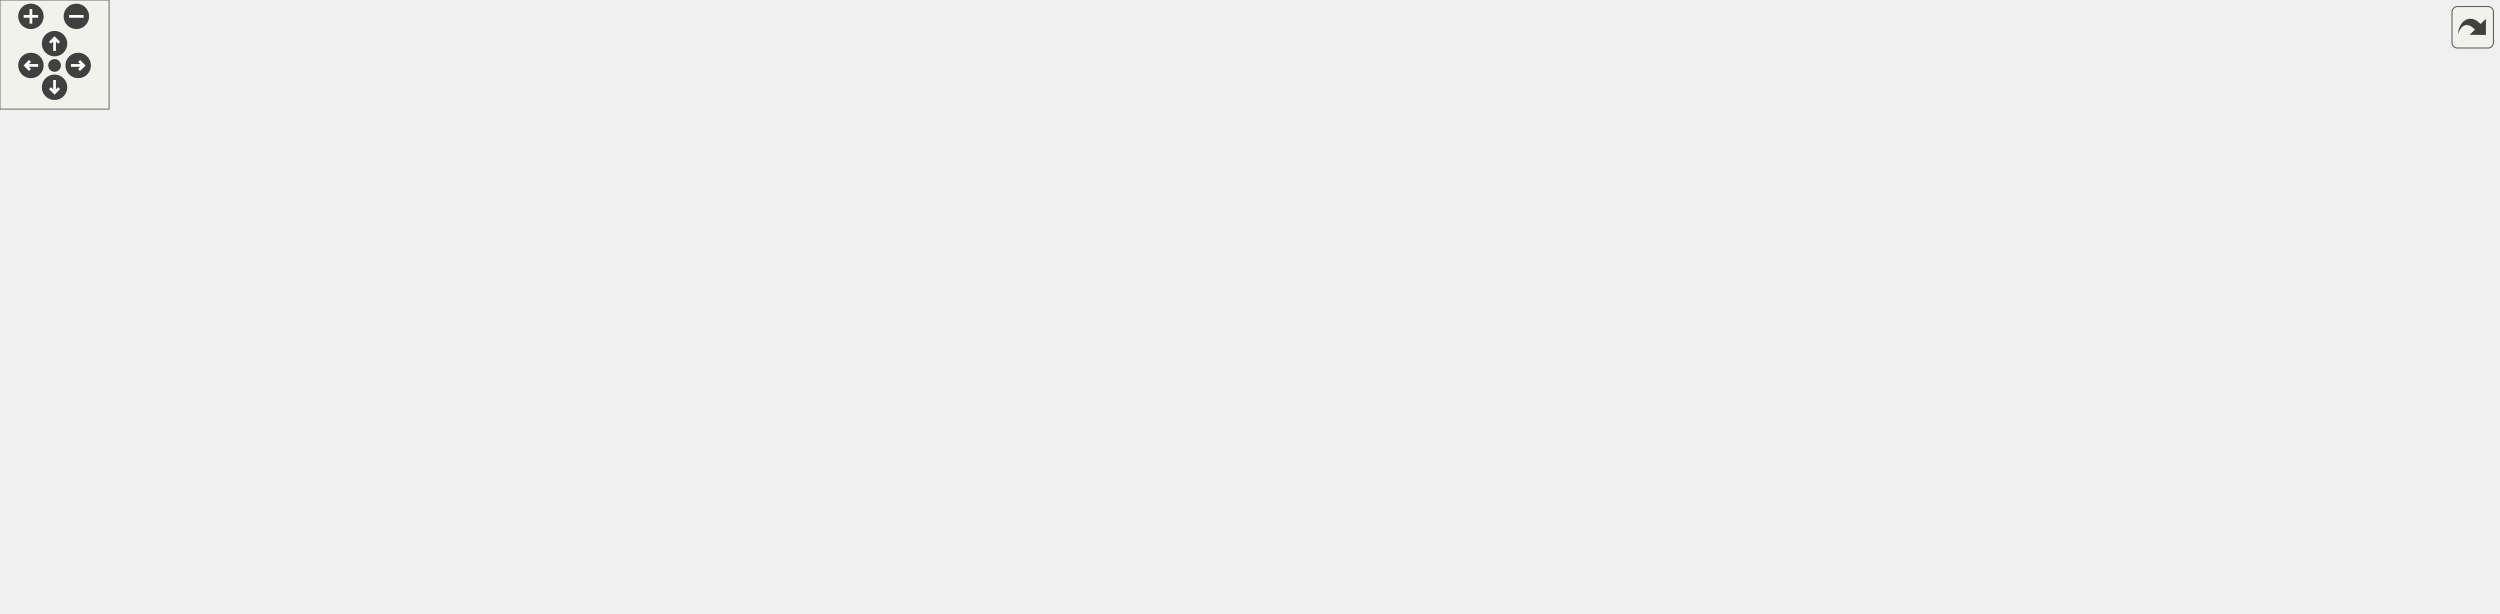
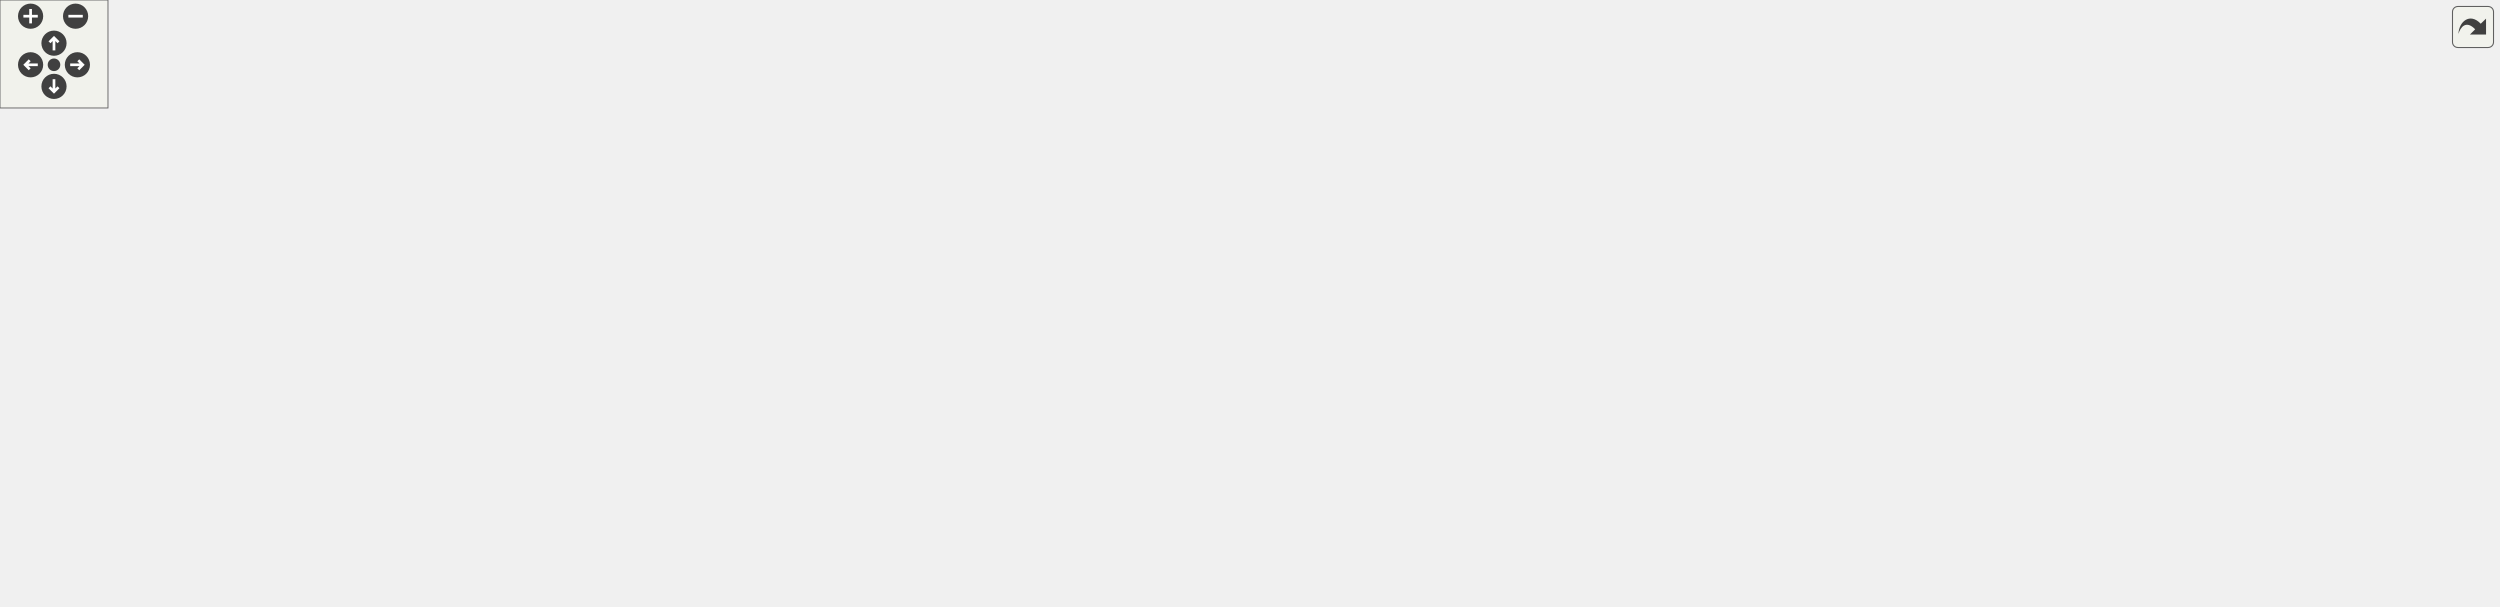
<svg xmlns="http://www.w3.org/2000/svg" xmlns:xlink="http://www.w3.org/1999/xlink" id="main" version="1.1" xml:space="preserve">
  <style type="text/css">
.edge:hover path { stroke: red; }
.edge:hover polygon { stroke: red; fill: red; }
</style>
  <defs>
    <circle id="rim" cx="0" cy="0" r="7" />
    <circle id="rim2" cx="0" cy="0" r="3.5" />
    <g id="zoomPlus">
      <use xlink:href="#rim" fill="#404040">
        <set attributeName="fill" to="#808080" begin="zoomplus.mouseover" end="zoomplus.mouseout" />
      </use>
      <path d="M-4,0h8M0,-4v8" fill="none" stroke="white" stroke-width="1.5" pointer-events="none" />
    </g>
    <g id="zoomMin">
      <use xlink:href="#rim" fill="#404040">
        <set attributeName="fill" to="#808080" begin="zoomminus.mouseover" end="zoomminus.mouseout" />
      </use>
      <path d="M-4,0h8" fill="none" stroke="white" stroke-width="1.5" pointer-events="none" />
    </g>
    <g id="dirArrow">
      <path fill="none" stroke="white" stroke-width="1.5" d="M0,-3.0v7 M-2.5,-0.5L0,-3.0L2.5,-0.5" />
    </g>
    <g id="resetDef">
      <use xlink:href="#rim2" fill="#404040">
        <set attributeName="fill" to="#808080" begin="reset.mouseover" end="reset.mouseout" />
      </use>
    </g>
  </defs>
  <svg id="graph" class="graph">
    <g id="viewport">
      <g id="node1" class="node">
        <g id="a_node1">
          <a xlink:title=" ">
-             <polygon fill="#bfbfbf" stroke="black" points="564,-257.5 564,-276.5 706,-276.5 706,-257.5 564,-257.5" />
-             <text text-anchor="middle" x="635" y="-264.5" font-family="Helvetica,sans-Serif" font-size="10.00">src/Game/Levels/Level1.cpp</text>
+             <polygon fill="#bfbfbf" stroke="black" points="384,-257.5 384,-276.5 526,-276.5 526,-257.5 384,-257.5" />
+             <text text-anchor="middle" x="455" y="-264.5" font-family="Helvetica,sans-Serif" font-size="10.00">src/Game/Levels/Level1.cpp</text>
          </a>
        </g>
      </g>
      <g id="node2" class="node">
        <g id="a_node2">
          <a xlink:href="Level1_8hpp.html" target="_top" xlink:title=" ">
-             <polygon fill="none" stroke="black" points="157,-201.5 157,-220.5 221,-220.5 221,-201.5 157,-201.5" />
-             <text text-anchor="middle" x="189" y="-208.5" font-family="Helvetica,sans-Serif" font-size="10.00">Level1.hpp</text>
+             <polygon fill="none" stroke="black" points="27,-201.5 27,-220.5 91,-220.5 91,-201.5 27,-201.5" />
+             <text text-anchor="middle" x="59" y="-208.5" font-family="Helvetica,sans-Serif" font-size="10.00">Level1.hpp</text>
          </a>
        </g>
      </g>
      <g id="edge1" class="edge">
-         <path fill="none" stroke="midnightblue" d="M564.33,-257.44C470.61,-246.1 308.13,-226.42 231.43,-217.14" />
-         <polygon fill="midnightblue" stroke="midnightblue" points="231.53,-213.62 221.19,-215.9 230.69,-220.57 231.53,-213.62" />
+         <path fill="none" stroke="midnightblue" d="M392.25,-257.44C310.94,-246.35 171.32,-227.32 101.44,-217.79" />
+         <polygon fill="midnightblue" stroke="midnightblue" points="101.63,-214.28 91.25,-216.4 100.68,-221.22 101.63,-214.28" />
      </g>
      <g id="node4" class="node">
        <g id="a_node4">
          <a xlink:title=" ">
-             <polygon fill="none" stroke="#bfbfbf" points="316.5,-201.5 316.5,-220.5 477.5,-220.5 477.5,-201.5 316.5,-201.5" />
-             <text text-anchor="middle" x="397" y="-208.5" font-family="Helvetica,sans-Serif" font-size="10.00">Behaviour/CollisionBehaviour.hpp</text>
+             <polygon fill="none" stroke="#bfbfbf" points="137.5,-201.5 137.5,-220.5 298.5,-220.5 298.5,-201.5 137.5,-201.5" />
+             <text text-anchor="middle" x="218" y="-208.5" font-family="Helvetica,sans-Serif" font-size="10.00">Behaviour/CollisionBehaviour.hpp</text>
          </a>
        </g>
      </g>
      <g id="edge3" class="edge">
-         <path fill="none" stroke="midnightblue" d="M597.29,-257.44C555.86,-248.04 489.24,-232.93 444.33,-222.74" />
-         <polygon fill="midnightblue" stroke="midnightblue" points="445.06,-219.32 434.54,-220.52 443.51,-226.14 445.06,-219.32" />
+         <path fill="none" stroke="midnightblue" d="M417.45,-257.44C376.19,-248.04 309.86,-232.93 265.13,-222.74" />
+         <polygon fill="midnightblue" stroke="midnightblue" points="265.91,-219.33 255.38,-220.52 264.35,-226.15 265.91,-219.33" />
      </g>
      <g id="node5" class="node">
        <g id="a_node5">
          <a xlink:title=" ">
            <polygon fill="none" stroke="#bfbfbf" points="80,-140 80,-159 240,-159 240,-140 80,-140" />
            <text text-anchor="middle" x="160" y="-147" font-family="Helvetica,sans-Serif" font-size="10.00">Director/GameObjectDirector.hpp</text>
          </a>
        </g>
      </g>
      <g id="edge4" class="edge">
-         <path fill="none" stroke="midnightblue" d="M612.43,-257.42C590.02,-248.75 554.81,-234.71 525,-221 507.3,-212.86 504.54,-206.99 486,-201 384.61,-168.27 354.25,-181.57 249,-165 240.24,-163.62 230.99,-162.14 221.91,-160.67" />
-         <polygon fill="midnightblue" stroke="midnightblue" points="222.18,-157.17 211.75,-159.03 221.06,-164.08 222.18,-157.17" />
+         <path fill="none" stroke="midnightblue" d="M432.64,-257.39C410.44,-248.7 375.55,-234.65 346,-221 328.32,-212.83 324.92,-208.63 307,-201 270.86,-185.62 228.3,-171.4 198.3,-162" />
+         <polygon fill="midnightblue" stroke="midnightblue" points="199.22,-158.62 188.63,-159 197.15,-165.31 199.22,-158.62" />
      </g>
      <g id="node6" class="node">
        <g id="a_node6">
          <a xlink:title=" ">
-             <polygon fill="none" stroke="#bfbfbf" points="784,-201.5 784,-220.5 880,-220.5 880,-201.5 784,-201.5" />
-             <text text-anchor="middle" x="832" y="-208.5" font-family="Helvetica,sans-Serif" font-size="10.00">Engine/Engine.hpp</text>
+             <polygon fill="none" stroke="#bfbfbf" points="355,-201.5 355,-220.5 451,-220.5 451,-201.5 355,-201.5" />
+             <text text-anchor="middle" x="403" y="-208.5" font-family="Helvetica,sans-Serif" font-size="10.00">Engine/Engine.hpp</text>
          </a>
        </g>
      </g>
      <g id="edge5" class="edge">
-         <path fill="none" stroke="midnightblue" d="M666.22,-257.44C699.93,-248.2 753.8,-233.44 790.93,-223.26" />
-         <polygon fill="midnightblue" stroke="midnightblue" points="792.21,-226.54 800.93,-220.52 790.36,-219.78 792.21,-226.54" />
+         <path fill="none" stroke="midnightblue" d="M446.41,-257.08C438.84,-249.22 427.62,-237.57 418.49,-228.08" />
+         <polygon fill="midnightblue" stroke="midnightblue" points="420.88,-225.53 411.43,-220.75 415.84,-230.38 420.88,-225.53" />
      </g>
      <g id="node7" class="node">
        <g id="a_node7">
          <a xlink:href="TileConfig_8hpp.html" target="_top" xlink:title=" ">
-             <polygon fill="none" stroke="black" points="534.5,-201.5 534.5,-220.5 611.5,-220.5 611.5,-201.5 534.5,-201.5" />
-             <text text-anchor="middle" x="573" y="-208.5" font-family="Helvetica,sans-Serif" font-size="10.00">TileConfig.hpp</text>
+             <polygon fill="none" stroke="black" points="469.5,-201.5 469.5,-220.5 546.5,-220.5 546.5,-201.5 469.5,-201.5" />
+             <text text-anchor="middle" x="508" y="-208.5" font-family="Helvetica,sans-Serif" font-size="10.00">TileConfig.hpp</text>
          </a>
        </g>
      </g>
      <g id="edge6" class="edge">
-         <path fill="none" stroke="midnightblue" d="M625.04,-257.32C615.87,-249.34 602.06,-237.31 590.97,-227.65" />
-         <polygon fill="midnightblue" stroke="midnightblue" points="592.98,-224.76 583.14,-220.83 588.38,-230.04 592.98,-224.76" />
+         <path fill="none" stroke="midnightblue" d="M463.75,-257.08C471.47,-249.22 482.9,-237.57 492.22,-228.08" />
+         <polygon fill="midnightblue" stroke="midnightblue" points="494.9,-230.34 499.41,-220.75 489.91,-225.44 494.9,-230.34" />
      </g>
      <g id="node26" class="node">
        <g id="a_node26">
          <a xlink:title=" ">
-             <polygon fill="none" stroke="#bfbfbf" points="898.5,-201.5 898.5,-220.5 999.5,-220.5 999.5,-201.5 898.5,-201.5" />
-             <text text-anchor="middle" x="949" y="-208.5" font-family="Helvetica,sans-Serif" font-size="10.00">UI/FPSCounter.hpp</text>
-           </a>
-         </g>
-       </g>
-       <g id="edge32" class="edge">
-         <path fill="none" stroke="midnightblue" d="M684.75,-257.44C740.33,-247.89 830.26,-232.42 889.52,-222.23" />
-         <polygon fill="midnightblue" stroke="midnightblue" points="890.22,-225.66 899.48,-220.52 889.03,-218.76 890.22,-225.66" />
+             <polygon fill="none" stroke="#bfbfbf" points="564.5,-201.5 564.5,-220.5 665.5,-220.5 665.5,-201.5 564.5,-201.5" />
+             <text text-anchor="middle" x="615" y="-208.5" font-family="Helvetica,sans-Serif" font-size="10.00">UI/FPSCounter.hpp</text>
+           </a>
+         </g>
+       </g>
+       <g id="edge33" class="edge">
+         <path fill="none" stroke="midnightblue" d="M480.35,-257.44C507.27,-248.36 550,-233.94 580.09,-223.78" />
+         <polygon fill="midnightblue" stroke="midnightblue" points="581.41,-227.03 589.77,-220.52 579.17,-220.4 581.41,-227.03" />
      </g>
      <g id="node27" class="node">
        <g id="a_node27">
          <a xlink:title=" ">
-             <polygon fill="none" stroke="#bfbfbf" points="1018,-201.5 1018,-220.5 1108,-220.5 1108,-201.5 1018,-201.5" />
-             <text text-anchor="middle" x="1063" y="-208.5" font-family="Helvetica,sans-Serif" font-size="10.00">AudioSource.hpp</text>
-           </a>
-         </g>
-       </g>
-       <g id="edge33" class="edge">
-         <path fill="none" stroke="midnightblue" d="M706.13,-258.41C779.26,-250.39 896.68,-236.91 1007.89,-221.1" />
-         <polygon fill="midnightblue" stroke="midnightblue" points="1008.54,-224.55 1017.94,-219.67 1007.55,-217.62 1008.54,-224.55" />
+             <polygon fill="none" stroke="#bfbfbf" points="684,-201.5 684,-220.5 774,-220.5 774,-201.5 684,-201.5" />
+             <text text-anchor="middle" x="729" y="-208.5" font-family="Helvetica,sans-Serif" font-size="10.00">AudioSource.hpp</text>
+           </a>
+         </g>
+       </g>
+       <g id="edge34" class="edge">
+         <path fill="none" stroke="midnightblue" d="M498.42,-257.44C546.52,-247.96 624.09,-232.67 675.81,-222.48" />
+         <polygon fill="midnightblue" stroke="midnightblue" points="676.65,-225.88 685.79,-220.52 675.3,-219.02 676.65,-225.88" />
      </g>
      <g id="node28" class="node">
        <g id="a_node28">
          <a xlink:href="MarioBehaviour_8hpp.html" target="_top" xlink:title=" ">
-             <polygon fill="none" stroke="black" points="630,-201.5 630,-220.5 766,-220.5 766,-201.5 630,-201.5" />
-             <text text-anchor="middle" x="698" y="-208.5" font-family="Helvetica,sans-Serif" font-size="10.00">Scripts/MarioBehaviour.hpp</text>
-           </a>
-         </g>
-       </g>
-       <g id="edge34" class="edge">
-         <path fill="none" stroke="midnightblue" d="M645.12,-257.32C654.53,-249.26 668.74,-237.08 680.07,-227.37" />
-         <polygon fill="midnightblue" stroke="midnightblue" points="682.38,-230 687.69,-220.83 677.82,-224.68 682.38,-230" />
+             <polygon fill="none" stroke="black" points="1208,-201.5 1208,-220.5 1344,-220.5 1344,-201.5 1208,-201.5" />
+             <text text-anchor="middle" x="1276" y="-208.5" font-family="Helvetica,sans-Serif" font-size="10.00">Scripts/MarioBehaviour.hpp</text>
+           </a>
+         </g>
+       </g>
+       <g id="edge35" class="edge">
+         <path fill="none" stroke="midnightblue" d="M526.06,-261.33C679.01,-251.27 1038.39,-227.63 1197.66,-217.15" />
+         <polygon fill="midnightblue" stroke="midnightblue" points="1198.1,-220.63 1207.85,-216.48 1197.64,-213.65 1198.1,-220.63" />
      </g>
      <g id="node3" class="node">
        <g id="a_node3">
          <a xlink:title=" ">
            <polygon fill="none" stroke="#bfbfbf" points="0,-140 0,-159 62,-159 62,-140 0,-140" />
            <text text-anchor="middle" x="31" y="-147" font-family="Helvetica,sans-Serif" font-size="10.00">Scene.hpp</text>
          </a>
        </g>
      </g>
      <g id="edge2" class="edge">
-         <path fill="none" stroke="midnightblue" d="M166.36,-201.48C139.26,-191.27 93.69,-174.11 63,-162.55" />
-         <polygon fill="midnightblue" stroke="midnightblue" points="64.19,-159.26 53.6,-159.01 61.72,-165.81 64.19,-159.26" />
+         <path fill="none" stroke="midnightblue" d="M54.99,-201.48C50.91,-192.82 44.48,-179.15 39.3,-168.15" />
+         <polygon fill="midnightblue" stroke="midnightblue" points="42.43,-166.57 35,-159.01 36.1,-169.55 42.43,-166.57" />
      </g>
      <g id="edge12" class="edge">
-         <path fill="none" stroke="midnightblue" d="M534.24,-203.25C529.45,-202.47 524.61,-201.7 520,-201 399.86,-182.83 369.2,-182.77 249,-165 239.9,-163.65 230.29,-162.16 220.88,-160.66" />
-         <polygon fill="midnightblue" stroke="midnightblue" points="221.22,-157.17 210.79,-159.04 220.11,-164.08 221.22,-157.17" />
+         <path fill="none" stroke="midnightblue" d="M469.5,-202.72C466.29,-202.13 463.09,-201.55 460,-201 378.03,-186.42 283.26,-170.65 222.54,-160.68" />
+         <polygon fill="midnightblue" stroke="midnightblue" points="222.78,-157.17 212.35,-159.01 221.65,-164.08 222.78,-157.17" />
      </g>
      <g id="node8" class="node">
        <g id="a_node8">
          <a xlink:title=" ">
-             <polygon fill="none" stroke="#bfbfbf" points="258.5,-140 258.5,-159 317.5,-159 317.5,-140 258.5,-140" />
-             <text text-anchor="middle" x="288" y="-147" font-family="Helvetica,sans-Serif" font-size="10.00">functional</text>
+             <polygon fill="none" stroke="#bfbfbf" points="478.5,-140 478.5,-159 537.5,-159 537.5,-140 478.5,-140" />
+             <text text-anchor="middle" x="508" y="-147" font-family="Helvetica,sans-Serif" font-size="10.00">functional</text>
          </a>
        </g>
      </g>
      <g id="edge7" class="edge">
-         <path fill="none" stroke="midnightblue" d="M534.41,-203.37C470.02,-192.25 345.76,-170.52 326,-165 323.35,-164.26 320.63,-163.41 317.91,-162.5" />
-         <polygon fill="midnightblue" stroke="midnightblue" points="318.87,-159.12 308.28,-159.03 316.5,-165.71 318.87,-159.12" />
+         <path fill="none" stroke="midnightblue" d="M508,-201.48C508,-193.08 508,-179.98 508,-169.16" />
+         <polygon fill="midnightblue" stroke="midnightblue" points="511.5,-169.01 508,-159.01 504.5,-169.01 511.5,-169.01" />
      </g>
      <g id="node9" class="node">
        <g id="a_node9">
          <a xlink:title=" ">
-             <polygon fill="none" stroke="#bfbfbf" points="335.5,-140 335.5,-159 370.5,-159 370.5,-140 335.5,-140" />
-             <text text-anchor="middle" x="353" y="-147" font-family="Helvetica,sans-Serif" font-size="10.00">map</text>
+             <polygon fill="none" stroke="#bfbfbf" points="704.5,-140 704.5,-159 739.5,-159 739.5,-140 704.5,-140" />
+             <text text-anchor="middle" x="722" y="-147" font-family="Helvetica,sans-Serif" font-size="10.00">map</text>
          </a>
        </g>
      </g>
      <g id="edge8" class="edge">
-         <path fill="none" stroke="midnightblue" d="M534.22,-202.97C495.78,-195.47 435.48,-182.3 385,-165 383.33,-164.43 381.64,-163.8 379.94,-163.14" />
-         <polygon fill="midnightblue" stroke="midnightblue" points="380.94,-159.76 370.36,-159.09 378.21,-166.21 380.94,-159.76" />
+         <path fill="none" stroke="midnightblue" d="M546.52,-201.95C592.98,-192.03 668.17,-175.24 695,-165 696.2,-164.54 697.42,-164.04 698.64,-163.51" />
+         <polygon fill="midnightblue" stroke="midnightblue" points="700.32,-166.58 707.75,-159.03 697.23,-160.3 700.32,-166.58" />
      </g>
      <g id="node10" class="node">
        <g id="a_node10">
          <a xlink:title=" ">
-             <polygon fill="none" stroke="#bfbfbf" points="117.5,-6 117.5,-25 168.5,-25 168.5,-6 117.5,-6" />
-             <text text-anchor="middle" x="143" y="-13" font-family="Helvetica,sans-Serif" font-size="10.00">memory</text>
+             <polygon fill="none" stroke="#bfbfbf" points="83.5,-6 83.5,-25 134.5,-25 134.5,-6 83.5,-6" />
+             <text text-anchor="middle" x="109" y="-13" font-family="Helvetica,sans-Serif" font-size="10.00">memory</text>
          </a>
        </g>
      </g>
      <g id="edge9" class="edge">
-         <path fill="none" stroke="midnightblue" d="M534.49,-203.17C502.14,-196.43 455.34,-184.3 418,-165 398.33,-154.83 397.68,-145.89 379,-134 341.47,-110.11 224.85,-54.75 170.9,-29.49" />
-         <polygon fill="midnightblue" stroke="midnightblue" points="172.13,-26.2 161.59,-25.13 169.16,-32.54 172.13,-26.2" />
+         <path fill="none" stroke="midnightblue" d="M496.59,-201.48C476.29,-186.55 432.23,-155.26 392,-134 286.11,-78.05 253.42,-77.38 143,-31 141.59,-30.41 140.16,-29.8 138.71,-29.19" />
+         <polygon fill="midnightblue" stroke="midnightblue" points="139.69,-25.81 129.12,-25.12 136.96,-32.25 139.69,-25.81" />
      </g>
      <g id="node11" class="node">
        <g id="a_node11">
          <a xlink:title=" ">
-             <polygon fill="none" stroke="#bfbfbf" points="577,-140 577,-159 729,-159 729,-140 577,-140" />
-             <text text-anchor="middle" x="653" y="-147" font-family="Helvetica,sans-Serif" font-size="10.00">Builder/GameObjectBuilder.hpp</text>
+             <polygon fill="none" stroke="#bfbfbf" points="1055,-140 1055,-159 1207,-159 1207,-140 1055,-140" />
+             <text text-anchor="middle" x="1131" y="-147" font-family="Helvetica,sans-Serif" font-size="10.00">Builder/GameObjectBuilder.hpp</text>
          </a>
        </g>
      </g>
      <g id="edge10" class="edge">
-         <path fill="none" stroke="midnightblue" d="M584.46,-201.48C597.17,-192.02 617.91,-176.6 633.25,-165.19" />
-         <polygon fill="midnightblue" stroke="midnightblue" points="635.62,-167.79 641.56,-159.01 631.45,-162.17 635.62,-167.79" />
+         <path fill="none" stroke="midnightblue" d="M546.67,-202.23C549.48,-201.77 552.28,-201.36 555,-201 771.93,-172.38 828.79,-191.43 1046,-165 1055.6,-163.83 1065.76,-162.33 1075.59,-160.74" />
+         <polygon fill="midnightblue" stroke="midnightblue" points="1076.39,-164.15 1085.68,-159.06 1075.24,-157.25 1076.39,-164.15" />
      </g>
      <g id="node12" class="node">
        <g id="a_node12">
          <a xlink:title=" ">
-             <polygon fill="none" stroke="#bfbfbf" points="747.5,-140 747.5,-159 872.5,-159 872.5,-140 747.5,-140" />
-             <text text-anchor="middle" x="810" y="-147" font-family="Helvetica,sans-Serif" font-size="10.00">Builder/SceneBuilder.hpp</text>
+             <polygon fill="none" stroke="#bfbfbf" points="258.5,-140 258.5,-159 383.5,-159 383.5,-140 258.5,-140" />
+             <text text-anchor="middle" x="321" y="-147" font-family="Helvetica,sans-Serif" font-size="10.00">Builder/SceneBuilder.hpp</text>
          </a>
        </g>
      </g>
      <g id="edge11" class="edge">
-         <path fill="none" stroke="midnightblue" d="M606.96,-201.48C648.84,-190.96 720.13,-173.06 766.13,-161.51" />
-         <polygon fill="midnightblue" stroke="midnightblue" points="767.26,-164.84 776.11,-159.01 765.56,-158.05 767.26,-164.84" />
+         <path fill="none" stroke="midnightblue" d="M481.21,-201.48C448.71,-191.14 393.79,-173.66 357.46,-162.1" />
+         <polygon fill="midnightblue" stroke="midnightblue" points="358.33,-158.71 347.74,-159.01 356.21,-165.38 358.33,-158.71" />
      </g>
      <g id="node13" class="node">
        <g id="a_node13">
          <a xlink:href="CoinBehaviour_8hpp.html" target="_top" xlink:title=" ">
-             <polygon fill="none" stroke="black" points="427.5,-140 427.5,-159 558.5,-159 558.5,-140 427.5,-140" />
-             <text text-anchor="middle" x="493" y="-147" font-family="Helvetica,sans-Serif" font-size="10.00">Scripts/CoinBehaviour.hpp</text>
+             <polygon fill="none" stroke="black" points="555.5,-140 555.5,-159 686.5,-159 686.5,-140 555.5,-140" />
+             <text text-anchor="middle" x="621" y="-147" font-family="Helvetica,sans-Serif" font-size="10.00">Scripts/CoinBehaviour.hpp</text>
          </a>
        </g>
      </g>
      <g id="edge13" class="edge">
-         <path fill="none" stroke="midnightblue" d="M561.54,-201.48C548.83,-192.02 528.09,-176.6 512.75,-165.19" />
-         <polygon fill="midnightblue" stroke="midnightblue" points="514.55,-162.17 504.44,-159.01 510.38,-167.79 514.55,-162.17" />
+         <path fill="none" stroke="midnightblue" d="M524.19,-201.48C542.9,-191.62 573.92,-175.29 595.8,-163.77" />
+         <polygon fill="midnightblue" stroke="midnightblue" points="597.62,-166.77 604.84,-159.01 594.36,-160.57 597.62,-166.77" />
+       </g>
+       <g id="node15" class="node">
+         <g id="a_node15">
+           <a xlink:href="CoinCounter_8hpp.html" target="_top" xlink:title=" ">
+             <polygon fill="none" stroke="black" points="461.5,-73 461.5,-92 570.5,-92 570.5,-73 461.5,-73" />
+             <text text-anchor="middle" x="516" y="-80" font-family="Helvetica,sans-Serif" font-size="10.00">../UI/CoinCounter.hpp</text>
+           </a>
+         </g>
+       </g>
+       <g id="edge32" class="edge">
+         <path fill="none" stroke="midnightblue" d="M497.01,-201.37C487.55,-193.17 474.56,-179.92 469,-165 464.18,-152.09 463.96,-146.82 469,-134 474.47,-120.1 485.75,-107.77 495.9,-98.76" />
+         <polygon fill="midnightblue" stroke="midnightblue" points="498.22,-101.39 503.66,-92.29 493.73,-96.01 498.22,-101.39" />
      </g>
      <g id="node24" class="node">
        <g id="a_node24">
          <a xlink:href="FlagBehaviour_8hpp.html" target="_top" xlink:title=" ">
-             <polygon fill="none" stroke="black" points="890.5,-140 890.5,-159 1021.5,-159 1021.5,-140 890.5,-140" />
-             <text text-anchor="middle" x="956" y="-147" font-family="Helvetica,sans-Serif" font-size="10.00">Scripts/FlagBehaviour.hpp</text>
+             <polygon fill="none" stroke="black" points="757.5,-140 757.5,-159 888.5,-159 888.5,-140 757.5,-140" />
+             <text text-anchor="middle" x="823" y="-147" font-family="Helvetica,sans-Serif" font-size="10.00">Scripts/FlagBehaviour.hpp</text>
          </a>
        </g>
      </g>
      <g id="edge28" class="edge">
-         <path fill="none" stroke="midnightblue" d="M611.74,-202.57C614.87,-202.02 617.99,-201.49 621,-201 736.14,-182.25 765.91,-184.08 881,-165 888.46,-163.76 896.32,-162.36 904.02,-160.92" />
-         <polygon fill="midnightblue" stroke="midnightblue" points="904.85,-164.33 914.02,-159.03 903.55,-157.45 904.85,-164.33" />
+         <path fill="none" stroke="midnightblue" d="M546.73,-202.57C549.53,-202.04 552.31,-201.51 555,-201 640.74,-184.79 662.28,-181.28 748,-165 754.74,-163.72 761.82,-162.36 768.83,-161.02" />
+         <polygon fill="midnightblue" stroke="midnightblue" points="769.83,-164.39 778.99,-159.06 768.51,-157.51 769.83,-164.39" />
      </g>
      <g id="node25" class="node">
        <g id="a_node25">
          <a xlink:href="StarBehaviour_8hpp.html" target="_top" xlink:title=" ">
-             <polygon fill="none" stroke="black" points="1040,-140 1040,-159 1170,-159 1170,-140 1040,-140" />
-             <text text-anchor="middle" x="1105" y="-147" font-family="Helvetica,sans-Serif" font-size="10.00">Scripts/StarBehaviour.hpp</text>
+             <polygon fill="none" stroke="black" points="907,-140 907,-159 1037,-159 1037,-140 907,-140" />
+             <text text-anchor="middle" x="972" y="-147" font-family="Helvetica,sans-Serif" font-size="10.00">Scripts/StarBehaviour.hpp</text>
          </a>
        </g>
      </g>
      <g id="edge30" class="edge">
-         <path fill="none" stroke="midnightblue" d="M611.72,-202.4C614.85,-201.89 617.98,-201.42 621,-201 802.22,-176.11 849.88,-190.62 1031,-165 1039.02,-163.87 1047.48,-162.43 1055.71,-160.91" />
-         <polygon fill="midnightblue" stroke="midnightblue" points="1056.41,-164.34 1065.57,-159.03 1055.1,-157.47 1056.41,-164.34" />
+         <path fill="none" stroke="midnightblue" d="M546.68,-202.32C549.49,-201.85 552.29,-201.4 555,-201 706.63,-178.57 746.42,-187.76 898,-165 905.74,-163.84 913.9,-162.43 921.86,-160.95" />
+         <polygon fill="midnightblue" stroke="midnightblue" points="922.62,-164.37 931.79,-159.05 921.31,-157.49 922.62,-164.37" />
      </g>
      <g id="node14" class="node">
        <g id="a_node14">
          <a xlink:title=" ">
-             <polygon fill="none" stroke="#bfbfbf" points="904,-73 904,-92 1008,-92 1008,-73 904,-73" />
-             <text text-anchor="middle" x="956" y="-80" font-family="Helvetica,sans-Serif" font-size="10.00">BehaviourScript.hpp</text>
+             <polygon fill="none" stroke="#bfbfbf" points="833,-73 833,-92 937,-92 937,-73 833,-73" />
+             <text text-anchor="middle" x="885" y="-80" font-family="Helvetica,sans-Serif" font-size="10.00">BehaviourScript.hpp</text>
          </a>
        </g>
      </g>
      <g id="edge14" class="edge">
-         <path fill="none" stroke="midnightblue" d="M534.16,-139.96C545.13,-137.84 556.99,-135.7 568,-134 705.96,-112.74 742.02,-119.09 880,-98 887.84,-96.8 896.11,-95.38 904.19,-93.91" />
-         <polygon fill="midnightblue" stroke="midnightblue" points="905.09,-97.3 914.28,-92.03 903.81,-90.42 905.09,-97.3" />
-       </g>
-       <g id="node15" class="node">
-         <g id="a_node15">
-           <a xlink:href="CoinCounter_8hpp.html" target="_top" xlink:title=" ">
-             <polygon fill="none" stroke="black" points="444.5,-73 444.5,-92 553.5,-92 553.5,-73 444.5,-73" />
-             <text text-anchor="middle" x="499" y="-80" font-family="Helvetica,sans-Serif" font-size="10.00">../UI/CoinCounter.hpp</text>
-           </a>
-         </g>
+         <path fill="none" stroke="midnightblue" d="M655.78,-139.94C703.17,-128.27 788.06,-107.37 840.17,-94.54" />
+         <polygon fill="midnightblue" stroke="midnightblue" points="841.26,-97.87 850.14,-92.08 839.59,-91.08 841.26,-97.87" />
      </g>
      <g id="edge15" class="edge">
-         <path fill="none" stroke="midnightblue" d="M493.81,-139.73C494.69,-130.18 496.13,-114.62 497.27,-102.28" />
-         <polygon fill="midnightblue" stroke="midnightblue" points="500.77,-102.41 498.2,-92.13 493.8,-101.76 500.77,-102.41" />
+         <path fill="none" stroke="midnightblue" d="M606.84,-139.73C589.29,-128.87 559.16,-110.22 538.44,-97.39" />
+         <polygon fill="midnightblue" stroke="midnightblue" points="540.28,-94.41 529.94,-92.13 536.6,-100.37 540.28,-94.41" />
      </g>
      <g id="node16" class="node">
        <g id="a_node16">
          <a xlink:title=" ">
-             <polygon fill="none" stroke="#bfbfbf" points="695.5,-0.5 695.5,-30.5 790.5,-30.5 790.5,-0.5 695.5,-0.5" />
-             <text text-anchor="start" x="703.5" y="-18.5" font-family="Helvetica,sans-Serif" font-size="10.00">boost/serialization</text>
-             <text text-anchor="middle" x="743" y="-7.5" font-family="Helvetica,sans-Serif" font-size="10.00">/access.hpp</text>
+             <polygon fill="none" stroke="#bfbfbf" points="887.5,-0.5 887.5,-30.5 982.5,-30.5 982.5,-0.5 887.5,-0.5" />
+             <text text-anchor="start" x="895.5" y="-18.5" font-family="Helvetica,sans-Serif" font-size="10.00">boost/serialization</text>
+             <text text-anchor="middle" x="935" y="-7.5" font-family="Helvetica,sans-Serif" font-size="10.00">/access.hpp</text>
          </a>
        </g>
      </g>
      <g id="edge25" class="edge">
-         <path fill="none" stroke="midnightblue" d="M509.4,-139.84C549.35,-118.75 652.41,-64.33 707.32,-35.34" />
-         <polygon fill="midnightblue" stroke="midnightblue" points="709.14,-38.34 716.35,-30.57 705.87,-32.15 709.14,-38.34" />
+         <path fill="none" stroke="midnightblue" d="M641.6,-139.84C692.19,-118.57 823.37,-63.43 891.89,-34.62" />
+         <polygon fill="midnightblue" stroke="midnightblue" points="893.66,-37.67 901.53,-30.57 890.95,-31.22 893.66,-37.67" />
      </g>
      <g id="node17" class="node">
        <g id="a_node17">
          <a xlink:title=" ">
-             <polygon fill="none" stroke="#bfbfbf" points="921.5,-0.5 921.5,-30.5 1016.5,-30.5 1016.5,-0.5 921.5,-0.5" />
-             <text text-anchor="start" x="929.5" y="-18.5" font-family="Helvetica,sans-Serif" font-size="10.00">boost/serialization</text>
-             <text text-anchor="middle" x="969" y="-7.5" font-family="Helvetica,sans-Serif" font-size="10.00">/export.hpp</text>
+             <polygon fill="none" stroke="#bfbfbf" points="661.5,-0.5 661.5,-30.5 756.5,-30.5 756.5,-0.5 661.5,-0.5" />
+             <text text-anchor="start" x="669.5" y="-18.5" font-family="Helvetica,sans-Serif" font-size="10.00">boost/serialization</text>
+             <text text-anchor="middle" x="709" y="-7.5" font-family="Helvetica,sans-Serif" font-size="10.00">/export.hpp</text>
          </a>
        </g>
      </g>
      <g id="edge26" class="edge">
-         <path fill="none" stroke="midnightblue" d="M527.07,-139.93C565.87,-130.09 631.12,-113.34 687,-98 765.12,-76.55 854.95,-50.32 911.83,-33.51" />
-         <polygon fill="midnightblue" stroke="midnightblue" points="913.11,-36.78 921.71,-30.59 911.13,-30.07 913.11,-36.78" />
+         <path fill="none" stroke="midnightblue" d="M626.77,-139.84C640.22,-119.67 673.98,-69.03 693.81,-39.29" />
+         <polygon fill="midnightblue" stroke="midnightblue" points="696.84,-41.05 699.48,-30.78 691.02,-37.16 696.84,-41.05" />
      </g>
      <g id="node18" class="node">
        <g id="a_node18">
          <a xlink:title=" ">
-             <polygon fill="none" stroke="#bfbfbf" points="808.5,-0.5 808.5,-30.5 903.5,-30.5 903.5,-0.5 808.5,-0.5" />
-             <text text-anchor="start" x="816.5" y="-18.5" font-family="Helvetica,sans-Serif" font-size="10.00">boost/serialization</text>
-             <text text-anchor="middle" x="856" y="-7.5" font-family="Helvetica,sans-Serif" font-size="10.00">/shared_ptr.hpp</text>
+             <polygon fill="none" stroke="#bfbfbf" points="774.5,-0.5 774.5,-30.5 869.5,-30.5 869.5,-0.5 774.5,-0.5" />
+             <text text-anchor="start" x="782.5" y="-18.5" font-family="Helvetica,sans-Serif" font-size="10.00">boost/serialization</text>
+             <text text-anchor="middle" x="822" y="-7.5" font-family="Helvetica,sans-Serif" font-size="10.00">/shared_ptr.hpp</text>
          </a>
        </g>
      </g>
      <g id="edge27" class="edge">
-         <path fill="none" stroke="midnightblue" d="M516.61,-139.93C544.27,-129.88 591.46,-112.74 632,-98 692.51,-76 762.21,-50.64 807.57,-34.13" />
-         <polygon fill="midnightblue" stroke="midnightblue" points="808.95,-37.35 817.15,-30.64 806.56,-30.77 808.95,-37.35" />
+         <path fill="none" stroke="midnightblue" d="M634.19,-139.84C665.97,-118.97 747.46,-65.45 791.94,-36.24" />
+         <polygon fill="midnightblue" stroke="midnightblue" points="794.14,-38.99 800.57,-30.57 790.29,-33.14 794.14,-38.99" />
      </g>
      <g id="edge16" class="edge">
-         <path fill="none" stroke="midnightblue" d="M449,-72.93C437.2,-70.95 424.66,-68.87 413,-67 308.24,-50.18 279.05,-60.04 177,-31 174.71,-30.35 172.37,-29.58 170.04,-28.74" />
-         <polygon fill="midnightblue" stroke="midnightblue" points="171.28,-25.47 160.69,-25.04 168.7,-31.98 171.28,-25.47" />
+         <path fill="none" stroke="midnightblue" d="M465.12,-73C452.36,-70.95 438.69,-68.83 426,-67 300.51,-48.91 265.37,-64.19 143,-31 140.7,-30.38 138.35,-29.63 136.02,-28.81" />
+         <polygon fill="midnightblue" stroke="midnightblue" points="137.25,-25.53 126.67,-25.13 134.69,-32.05 137.25,-25.53" />
      </g>
      <g id="edge17" class="edge">
-         <path fill="none" stroke="midnightblue" d="M531.15,-72.94C570.38,-62.49 637.41,-44.63 685.57,-31.8" />
-         <polygon fill="midnightblue" stroke="midnightblue" points="686.48,-35.18 695.25,-29.22 684.68,-28.41 686.48,-35.18" />
+         <path fill="none" stroke="midnightblue" d="M570.75,-75.87C640.08,-68.3 763.33,-53.38 877.47,-31.18" />
+         <polygon fill="midnightblue" stroke="midnightblue" points="878.29,-34.58 887.43,-29.22 876.94,-27.71 878.29,-34.58" />
      </g>
      <g id="edge18" class="edge">
-         <path fill="none" stroke="midnightblue" d="M553.6,-77.15C631.2,-70.47 777.92,-55.94 911.44,-31.15" />
-         <polygon fill="midnightblue" stroke="midnightblue" points="912.26,-34.56 921.44,-29.27 910.96,-27.68 912.26,-34.56" />
+         <path fill="none" stroke="midnightblue" d="M541.63,-72.87C571.09,-62.95 620.19,-46.41 657.62,-33.81" />
+         <polygon fill="midnightblue" stroke="midnightblue" points="658.99,-37.04 667.35,-30.53 656.75,-30.4 658.99,-37.04" />
      </g>
      <g id="edge19" class="edge">
-         <path fill="none" stroke="midnightblue" d="M553.72,-73.67C611.93,-65.04 706.89,-50.06 798.49,-31" />
-         <polygon fill="midnightblue" stroke="midnightblue" points="799.42,-34.38 808.48,-28.9 797.98,-27.53 799.42,-34.38" />
+         <path fill="none" stroke="midnightblue" d="M561.58,-72.95C609.57,-63.8 687.54,-48.48 764.58,-31.03" />
+         <polygon fill="midnightblue" stroke="midnightblue" points="765.48,-34.41 774.46,-28.78 763.93,-27.59 765.48,-34.41" />
      </g>
      <g id="node19" class="node">
        <g id="a_node19">
          <a xlink:title=" ">
-             <polygon fill="none" stroke="#bfbfbf" points="451,-0.5 451,-30.5 555,-30.5 555,-0.5 451,-0.5" />
-             <text text-anchor="start" x="459" y="-18.5" font-family="Helvetica,sans-Serif" font-size="10.00">boost/archive/binary</text>
-             <text text-anchor="middle" x="503" y="-7.5" font-family="Helvetica,sans-Serif" font-size="10.00">_iarchive.hpp</text>
+             <polygon fill="none" stroke="#bfbfbf" points="342,-0.5 342,-30.5 446,-30.5 446,-0.5 342,-0.5" />
+             <text text-anchor="start" x="350" y="-18.5" font-family="Helvetica,sans-Serif" font-size="10.00">boost/archive/binary</text>
+             <text text-anchor="middle" x="394" y="-7.5" font-family="Helvetica,sans-Serif" font-size="10.00">_iarchive.hpp</text>
          </a>
        </g>
      </g>
      <g id="edge20" class="edge">
-         <path fill="none" stroke="midnightblue" d="M499.54,-72.73C500.04,-64.54 500.82,-51.92 501.51,-40.71" />
-         <polygon fill="midnightblue" stroke="midnightblue" points="505.01,-40.79 502.13,-30.59 498.03,-40.36 505.01,-40.79" />
+         <path fill="none" stroke="midnightblue" d="M499.8,-72.87C481.95,-63.36 452.68,-47.77 429.45,-35.39" />
+         <polygon fill="midnightblue" stroke="midnightblue" points="431.03,-32.26 420.56,-30.65 427.74,-38.44 431.03,-32.26" />
      </g>
      <g id="node20" class="node">
        <g id="a_node20">
          <a xlink:title=" ">
-             <polygon fill="none" stroke="#bfbfbf" points="573,-0.5 573,-30.5 677,-30.5 677,-0.5 573,-0.5" />
-             <text text-anchor="start" x="581" y="-18.5" font-family="Helvetica,sans-Serif" font-size="10.00">boost/archive/binary</text>
-             <text text-anchor="middle" x="625" y="-7.5" font-family="Helvetica,sans-Serif" font-size="10.00">_oarchive.hpp</text>
+             <polygon fill="none" stroke="#bfbfbf" points="464,-0.5 464,-30.5 568,-30.5 568,-0.5 464,-0.5" />
+             <text text-anchor="start" x="472" y="-18.5" font-family="Helvetica,sans-Serif" font-size="10.00">boost/archive/binary</text>
+             <text text-anchor="middle" x="516" y="-7.5" font-family="Helvetica,sans-Serif" font-size="10.00">_oarchive.hpp</text>
          </a>
        </g>
      </g>
      <g id="edge21" class="edge">
-         <path fill="none" stroke="midnightblue" d="M515.73,-72.87C534.17,-63.36 564.39,-47.77 588.38,-35.39" />
-         <polygon fill="midnightblue" stroke="midnightblue" points="590.29,-38.35 597.57,-30.65 587.08,-32.13 590.29,-38.35" />
+         <path fill="none" stroke="midnightblue" d="M516,-72.73C516,-64.54 516,-51.92 516,-40.71" />
+         <polygon fill="midnightblue" stroke="midnightblue" points="519.5,-40.59 516,-30.59 512.5,-40.59 519.5,-40.59" />
      </g>
      <g id="node21" class="node">
        <g id="a_node21">
          <a xlink:title=" ">
-             <polygon fill="none" stroke="#bfbfbf" points="186.5,-6 186.5,-25 243.5,-25 243.5,-6 186.5,-6" />
-             <text text-anchor="middle" x="215" y="-13" font-family="Helvetica,sans-Serif" font-size="10.00">Color.hpp</text>
+             <polygon fill="none" stroke="#bfbfbf" points="586.5,-6 586.5,-25 643.5,-25 643.5,-6 586.5,-6" />
+             <text text-anchor="middle" x="615" y="-13" font-family="Helvetica,sans-Serif" font-size="10.00">Color.hpp</text>
          </a>
        </g>
      </g>
      <g id="edge22" class="edge">
-         <path fill="none" stroke="midnightblue" d="M452.53,-72.99C391.83,-61.7 288.93,-41.92 252,-31 249.57,-30.28 247.07,-29.47 244.58,-28.61" />
-         <polygon fill="midnightblue" stroke="midnightblue" points="245.73,-25.3 235.14,-25.11 243.3,-31.87 245.73,-25.3" />
+         <path fill="none" stroke="midnightblue" d="M529.35,-72.73C545.75,-61.96 573.8,-43.55 593.31,-30.74" />
+         <polygon fill="midnightblue" stroke="midnightblue" points="595.42,-33.54 601.86,-25.13 591.58,-27.69 595.42,-33.54" />
      </g>
      <g id="node22" class="node">
        <g id="a_node22">
          <a xlink:title=" ">
-             <polygon fill="none" stroke="#bfbfbf" points="261.5,-6 261.5,-25 340.5,-25 340.5,-6 261.5,-6" />
-             <text text-anchor="middle" x="301" y="-13" font-family="Helvetica,sans-Serif" font-size="10.00">Transform.hpp</text>
+             <polygon fill="none" stroke="#bfbfbf" points="152.5,-6 152.5,-25 231.5,-25 231.5,-6 152.5,-6" />
+             <text text-anchor="middle" x="192" y="-13" font-family="Helvetica,sans-Serif" font-size="10.00">Transform.hpp</text>
          </a>
        </g>
      </g>
      <g id="edge23" class="edge">
-         <path fill="none" stroke="midnightblue" d="M472.71,-72.87C437.77,-61.4 375.92,-41.09 336.76,-28.24" />
-         <polygon fill="midnightblue" stroke="midnightblue" points="337.68,-24.86 327.09,-25.06 335.5,-31.51 337.68,-24.86" />
+         <path fill="none" stroke="midnightblue" d="M466.1,-72.99C398.9,-61.42 282.9,-41.02 241,-31 237.08,-30.06 233.02,-29 228.97,-27.89" />
+         <polygon fill="midnightblue" stroke="midnightblue" points="229.65,-24.45 219.08,-25.07 227.73,-31.18 229.65,-24.45" />
      </g>
      <g id="node23" class="node">
        <g id="a_node23">
          <a xlink:title=" ">
-             <polygon fill="none" stroke="#bfbfbf" points="359,-6 359,-25 433,-25 433,-6 359,-6" />
-             <text text-anchor="middle" x="396" y="-13" font-family="Helvetica,sans-Serif" font-size="10.00">UIObject.hpp</text>
+             <polygon fill="none" stroke="#bfbfbf" points="250,-6 250,-25 324,-25 324,-6 250,-6" />
+             <text text-anchor="middle" x="287" y="-13" font-family="Helvetica,sans-Serif" font-size="10.00">UIObject.hpp</text>
          </a>
        </g>
      </g>
      <g id="edge24" class="edge">
-         <path fill="none" stroke="midnightblue" d="M485.11,-72.73C467.97,-61.92 438.6,-43.38 418.29,-30.57" />
-         <polygon fill="midnightblue" stroke="midnightblue" points="420,-27.5 409.67,-25.13 416.26,-33.42 420,-27.5" />
+         <path fill="none" stroke="midnightblue" d="M483.5,-72.91C446.84,-63.13 385.47,-46.5 333,-31 329.87,-30.07 326.62,-29.09 323.37,-28.1" />
+         <polygon fill="midnightblue" stroke="midnightblue" points="324.29,-24.72 313.71,-25.1 322.22,-31.41 324.29,-24.72" />
      </g>
      <g id="edge29" class="edge">
-         <path fill="none" stroke="midnightblue" d="M956,-139.73C956,-130.18 956,-114.62 956,-102.28" />
-         <polygon fill="midnightblue" stroke="midnightblue" points="959.5,-102.13 956,-92.13 952.5,-102.13 959.5,-102.13" />
+         <path fill="none" stroke="midnightblue" d="M831.36,-139.73C841.12,-129.5 857.47,-112.36 869.55,-99.69" />
+         <polygon fill="midnightblue" stroke="midnightblue" points="872.4,-101.78 876.77,-92.13 867.34,-96.95 872.4,-101.78" />
      </g>
      <g id="edge31" class="edge">
-         <path fill="none" stroke="midnightblue" d="M1085.21,-139.87C1059.61,-128.7 1014.79,-109.15 985.25,-96.26" />
-         <polygon fill="midnightblue" stroke="midnightblue" points="986.43,-92.96 975.87,-92.17 983.63,-99.37 986.43,-92.96" />
-       </g>
-       <g id="edge35" class="edge">
-         <path fill="none" stroke="midnightblue" d="M766.01,-201.95C769.05,-201.62 772.05,-201.3 775,-201 819.83,-196.38 1148.58,-198.25 1179,-165 1265.91,-70 1252.4,-151.61 1018,-98 1012.94,-96.84 1007.66,-95.62 1002.4,-94.4" />
-         <polygon fill="midnightblue" stroke="midnightblue" points="1002.91,-90.93 992.38,-92.07 1001.32,-97.75 1002.91,-90.93" />
+         <path fill="none" stroke="midnightblue" d="M960.27,-139.73C946.05,-129.11 921.87,-111.05 904.76,-98.26" />
+         <polygon fill="midnightblue" stroke="midnightblue" points="906.65,-95.31 896.55,-92.13 902.46,-100.92 906.65,-95.31" />
+       </g>
+       <g id="edge36" class="edge">
+         <path fill="none" stroke="midnightblue" d="M1271.86,-201.17C1263.7,-184.87 1243.9,-150.23 1216,-134 1204.5,-127.31 1040.06,-104.35 947.39,-91.82" />
+         <polygon fill="midnightblue" stroke="midnightblue" points="947.66,-88.32 937.28,-90.45 946.72,-95.26 947.66,-88.32" />
      </g>
      <g id="node29" class="node">
        <g id="a_node29">
          <a xlink:href="MarioState_8hpp.html" target="_top" xlink:title=" ">
-             <polygon fill="none" stroke="black" points="1026.5,-67.5 1026.5,-97.5 1129.5,-97.5 1129.5,-67.5 1026.5,-67.5" />
-             <text text-anchor="start" x="1034.5" y="-85.5" font-family="Helvetica,sans-Serif" font-size="10.00">Scripts/MarioStates</text>
-             <text text-anchor="middle" x="1078" y="-74.5" font-family="Helvetica,sans-Serif" font-size="10.00">/MarioState.hpp</text>
-           </a>
-         </g>
-       </g>
-       <g id="edge36" class="edge">
-         <path fill="none" stroke="midnightblue" d="M766.01,-201.93C769.05,-201.61 772.05,-201.29 775,-201 823.04,-196.2 1175.31,-200.52 1208,-165 1235.28,-135.36 1184.95,-112.29 1139.2,-98.38" />
-         <polygon fill="midnightblue" stroke="midnightblue" points="1140.11,-95 1129.53,-95.55 1138.14,-101.72 1140.11,-95" />
+             <polygon fill="none" stroke="black" points="1017.5,-67.5 1017.5,-97.5 1120.5,-97.5 1120.5,-67.5 1017.5,-67.5" />
+             <text text-anchor="start" x="1025.5" y="-85.5" font-family="Helvetica,sans-Serif" font-size="10.00">Scripts/MarioStates</text>
+             <text text-anchor="middle" x="1069" y="-74.5" font-family="Helvetica,sans-Serif" font-size="10.00">/MarioState.hpp</text>
+           </a>
+         </g>
+       </g>
+       <g id="edge37" class="edge">
+         <path fill="none" stroke="midnightblue" d="M1325.77,-201.45C1346.83,-195.1 1369.37,-184.09 1382,-165 1389.6,-153.51 1390.93,-144.49 1382,-134 1350.39,-96.88 1212.61,-86.95 1130.76,-84.36" />
+         <polygon fill="midnightblue" stroke="midnightblue" points="1130.68,-80.85 1120.58,-84.06 1130.47,-87.85 1130.68,-80.85" />
      </g>
      <g id="node32" class="node">
        <g id="a_node32">
          <a xlink:href="SmallMarioState_8hpp.html" target="_top" xlink:title=" ">
-             <polygon fill="none" stroke="black" points="1264,-134.5 1264,-164.5 1374,-164.5 1374,-134.5 1264,-134.5" />
-             <text text-anchor="start" x="1272" y="-152.5" font-family="Helvetica,sans-Serif" font-size="10.00">Scripts/MarioStates</text>
-             <text text-anchor="middle" x="1319" y="-141.5" font-family="Helvetica,sans-Serif" font-size="10.00">/SmallMarioState.hpp</text>
-           </a>
-         </g>
-       </g>
-       <g id="edge42" class="edge">
-         <path fill="none" stroke="midnightblue" d="M766,-201.9C769.04,-201.59 772.05,-201.28 775,-201 985.74,-180.71 1040.4,-194.83 1250,-165 1251.26,-164.82 1252.53,-164.63 1253.81,-164.43" />
-         <polygon fill="midnightblue" stroke="midnightblue" points="1254.46,-167.87 1263.75,-162.78 1253.31,-160.97 1254.46,-167.87" />
-       </g>
-       <g id="edge37" class="edge">
-         <path fill="none" stroke="midnightblue" d="M1026.47,-68.98C1023.27,-68.29 1020.09,-67.62 1017,-67 923.83,-48.26 896.8,-51.11 800.45,-31.2" />
-         <polygon fill="midnightblue" stroke="midnightblue" points="801.1,-27.76 790.59,-29.13 799.66,-34.61 801.1,-27.76" />
+             <polygon fill="none" stroke="black" points="1263,-134.5 1263,-164.5 1373,-164.5 1373,-134.5 1263,-134.5" />
+             <text text-anchor="start" x="1271" y="-152.5" font-family="Helvetica,sans-Serif" font-size="10.00">Scripts/MarioStates</text>
+             <text text-anchor="middle" x="1318" y="-141.5" font-family="Helvetica,sans-Serif" font-size="10.00">/SmallMarioState.hpp</text>
+           </a>
+         </g>
+       </g>
+       <g id="edge43" class="edge">
+         <path fill="none" stroke="midnightblue" d="M1282.02,-201.48C1287.28,-194.02 1295.16,-182.85 1302.21,-172.87" />
+         <polygon fill="midnightblue" stroke="midnightblue" points="1305.19,-174.71 1308.1,-164.52 1299.48,-170.67 1305.19,-174.71" />
      </g>
      <g id="edge38" class="edge">
-         <path fill="none" stroke="midnightblue" d="M1054.35,-67.4C1038.92,-58.2 1018.58,-46.07 1001.62,-35.95" />
-         <polygon fill="midnightblue" stroke="midnightblue" points="1002.99,-32.69 992.61,-30.58 999.4,-38.7 1002.99,-32.69" />
+         <path fill="none" stroke="midnightblue" d="M1039.92,-67.4C1020.35,-57.9 994.32,-45.28 973.09,-34.98" />
+         <polygon fill="midnightblue" stroke="midnightblue" points="974.54,-31.79 964.02,-30.58 971.49,-38.09 974.54,-31.79" />
      </g>
      <g id="edge39" class="edge">
-         <path fill="none" stroke="midnightblue" d="M1030.1,-67.48C995.96,-57.48 949.9,-43.99 913.73,-33.4" />
-         <polygon fill="midnightblue" stroke="midnightblue" points="914.39,-29.95 903.81,-30.5 912.43,-36.67 914.39,-29.95" />
+         <path fill="none" stroke="midnightblue" d="M1017.37,-74.35C958.75,-65.91 860.09,-50.76 766.51,-31.22" />
+         <polygon fill="midnightblue" stroke="midnightblue" points="767.1,-27.77 756.59,-29.13 765.65,-34.62 767.1,-27.77" />
+       </g>
+       <g id="edge40" class="edge">
+         <path fill="none" stroke="midnightblue" d="M1017.22,-67.87C976.88,-57.26 920.93,-42.53 879.26,-31.57" />
+         <polygon fill="midnightblue" stroke="midnightblue" points="880.09,-28.17 869.53,-29.01 878.31,-34.94 880.09,-28.17" />
      </g>
      <g id="node30" class="node">
        <g id="a_node30">
          <a xlink:title=" ">
-             <polygon fill="none" stroke="#bfbfbf" points="1121.5,-6 1121.5,-25 1258.5,-25 1258.5,-6 1121.5,-6" />
-             <text text-anchor="middle" x="1190" y="-13" font-family="Helvetica,sans-Serif" font-size="10.00">Texture/AnimatedSprite.hpp</text>
-           </a>
-         </g>
-       </g>
-       <g id="edge40" class="edge">
-         <path fill="none" stroke="midnightblue" d="M1102.3,-67.4C1121.35,-56.34 1147.68,-41.06 1166.51,-30.13" />
-         <polygon fill="midnightblue" stroke="midnightblue" points="1168.45,-33.05 1175.34,-25.01 1164.94,-27 1168.45,-33.05" />
+             <polygon fill="none" stroke="#bfbfbf" points="1000.5,-6 1000.5,-25 1137.5,-25 1137.5,-6 1000.5,-6" />
+             <text text-anchor="middle" x="1069" y="-13" font-family="Helvetica,sans-Serif" font-size="10.00">Texture/AnimatedSprite.hpp</text>
+           </a>
+         </g>
+       </g>
+       <g id="edge41" class="edge">
+         <path fill="none" stroke="midnightblue" d="M1069,-67.4C1069,-58.06 1069,-45.71 1069,-35.52" />
+         <polygon fill="midnightblue" stroke="midnightblue" points="1072.5,-35.19 1069,-25.19 1065.5,-35.19 1072.5,-35.19" />
      </g>
      <g id="node31" class="node">
        <g id="a_node31">
          <a xlink:title=" ">
-             <polygon fill="none" stroke="#bfbfbf" points="1046.5,-6 1046.5,-25 1103.5,-25 1103.5,-6 1046.5,-6" />
-             <text text-anchor="middle" x="1075" y="-13" font-family="Helvetica,sans-Serif" font-size="10.00">Point.hpp</text>
-           </a>
-         </g>
-       </g>
-       <g id="edge41" class="edge">
-         <path fill="none" stroke="midnightblue" d="M1077.35,-67.4C1076.91,-57.96 1076.34,-45.45 1075.86,-35.19" />
-         <polygon fill="midnightblue" stroke="midnightblue" points="1079.36,-35.02 1075.4,-25.19 1072.37,-35.35 1079.36,-35.02" />
-       </g>
-       <g id="edge43" class="edge">
-         <path fill="none" stroke="midnightblue" d="M1267,-134.48C1229.63,-124.4 1179.08,-110.76 1139.67,-100.13" />
-         <polygon fill="midnightblue" stroke="midnightblue" points="1140.47,-96.72 1129.9,-97.5 1138.65,-103.48 1140.47,-96.72" />
+             <polygon fill="none" stroke="#bfbfbf" points="1155.5,-6 1155.5,-25 1212.5,-25 1212.5,-6 1155.5,-6" />
+             <text text-anchor="middle" x="1184" y="-13" font-family="Helvetica,sans-Serif" font-size="10.00">Point.hpp</text>
+           </a>
+         </g>
+       </g>
+       <g id="edge42" class="edge">
+         <path fill="none" stroke="midnightblue" d="M1093.95,-67.4C1113.6,-56.29 1140.79,-40.92 1160.15,-29.98" />
+         <polygon fill="midnightblue" stroke="midnightblue" points="1161.97,-32.97 1168.95,-25.01 1158.52,-26.88 1161.97,-32.97" />
+       </g>
+       <g id="edge44" class="edge">
+         <path fill="none" stroke="midnightblue" d="M1264.28,-134.48C1225.05,-124.24 1171.79,-110.33 1130.8,-99.63" />
+         <polygon fill="midnightblue" stroke="midnightblue" points="1131.48,-96.19 1120.92,-97.05 1129.71,-102.97 1131.48,-96.19" />
      </g>
    </g>
  </svg>
  <g id="navigator" transform="translate(0 0)" fill="#404254">
    <rect fill="#f2f5e9" fill-opacity="0.5" stroke="#606060" stroke-width=".5" x="0" y="0" width="60" height="60" />
    <use id="zoomplus" xlink:href="#zoomPlus" x="17" y="9" />
    <use id="zoomminus" xlink:href="#zoomMin" x="42" y="9" />
    <use id="reset" xlink:href="#resetDef" x="30" y="36" />
    <g id="arrowUp" xlink:href="#dirArrow" transform="translate(30 24)">
      <use xlink:href="#rim" fill="#404040">
        <set attributeName="fill" to="#808080" begin="arrowUp.mouseover" end="arrowUp.mouseout" />
      </use>
      <path fill="none" stroke="white" stroke-width="1.5" d="M0,-3.0v7 M-2.5,-0.5L0,-3.0L2.5,-0.5" />
    </g>
    <g id="arrowRight" xlink:href="#dirArrow" transform="rotate(90) translate(36 -43)">
      <use xlink:href="#rim" fill="#404040">
        <set attributeName="fill" to="#808080" begin="arrowRight.mouseover" end="arrowRight.mouseout" />
      </use>
      <path fill="none" stroke="white" stroke-width="1.5" d="M0,-3.0v7 M-2.5,-0.5L0,-3.0L2.5,-0.5" />
    </g>
    <g id="arrowDown" xlink:href="#dirArrow" transform="rotate(180) translate(-30 -48)">
      <use xlink:href="#rim" fill="#404040">
        <set attributeName="fill" to="#808080" begin="arrowDown.mouseover" end="arrowDown.mouseout" />
      </use>
      <path fill="none" stroke="white" stroke-width="1.5" d="M0,-3.0v7 M-2.5,-0.5L0,-3.0L2.5,-0.5" />
    </g>
    <g id="arrowLeft" xlink:href="#dirArrow" transform="rotate(270) translate(-36 17)">
      <use xlink:href="#rim" fill="#404040">
        <set attributeName="fill" to="#808080" begin="arrowLeft.mouseover" end="arrowLeft.mouseout" />
      </use>
      <path fill="none" stroke="white" stroke-width="1.5" d="M0,-3.0v7 M-2.5,-0.5L0,-3.0L2.5,-0.5" />
    </g>
  </g>
  <svg viewBox="0 0 15 15" width="100%" height="30px" preserveAspectRatio="xMaxYMin meet">
    <g id="arrow_out" transform="scale(0.3 0.3)">
      <a xlink:href="Level1_8cpp__incl_org.svg" target="_base">
        <rect id="button" ry="5" rx="5" y="6" x="6" height="38" width="38" fill="#f2f5e9" fill-opacity="0.5" stroke="#606060" stroke-width="1.0" />
        <path id="arrow" d="M 11.5,31.437 C 11.94,20.098 22.043,11.323 32.159,21.979 L 37.069,17.246 C 37.069,17.246 37.088,32 37.088,32 L 22.16,31.978 C 22.16,31.978 26.998,27.14 26.998,27.14 C 18.529,18.264 13.292,25.23 11.5,31.437 z" style="fill:#404040;" />
      </a>
    </g>
  </svg>
</svg>
